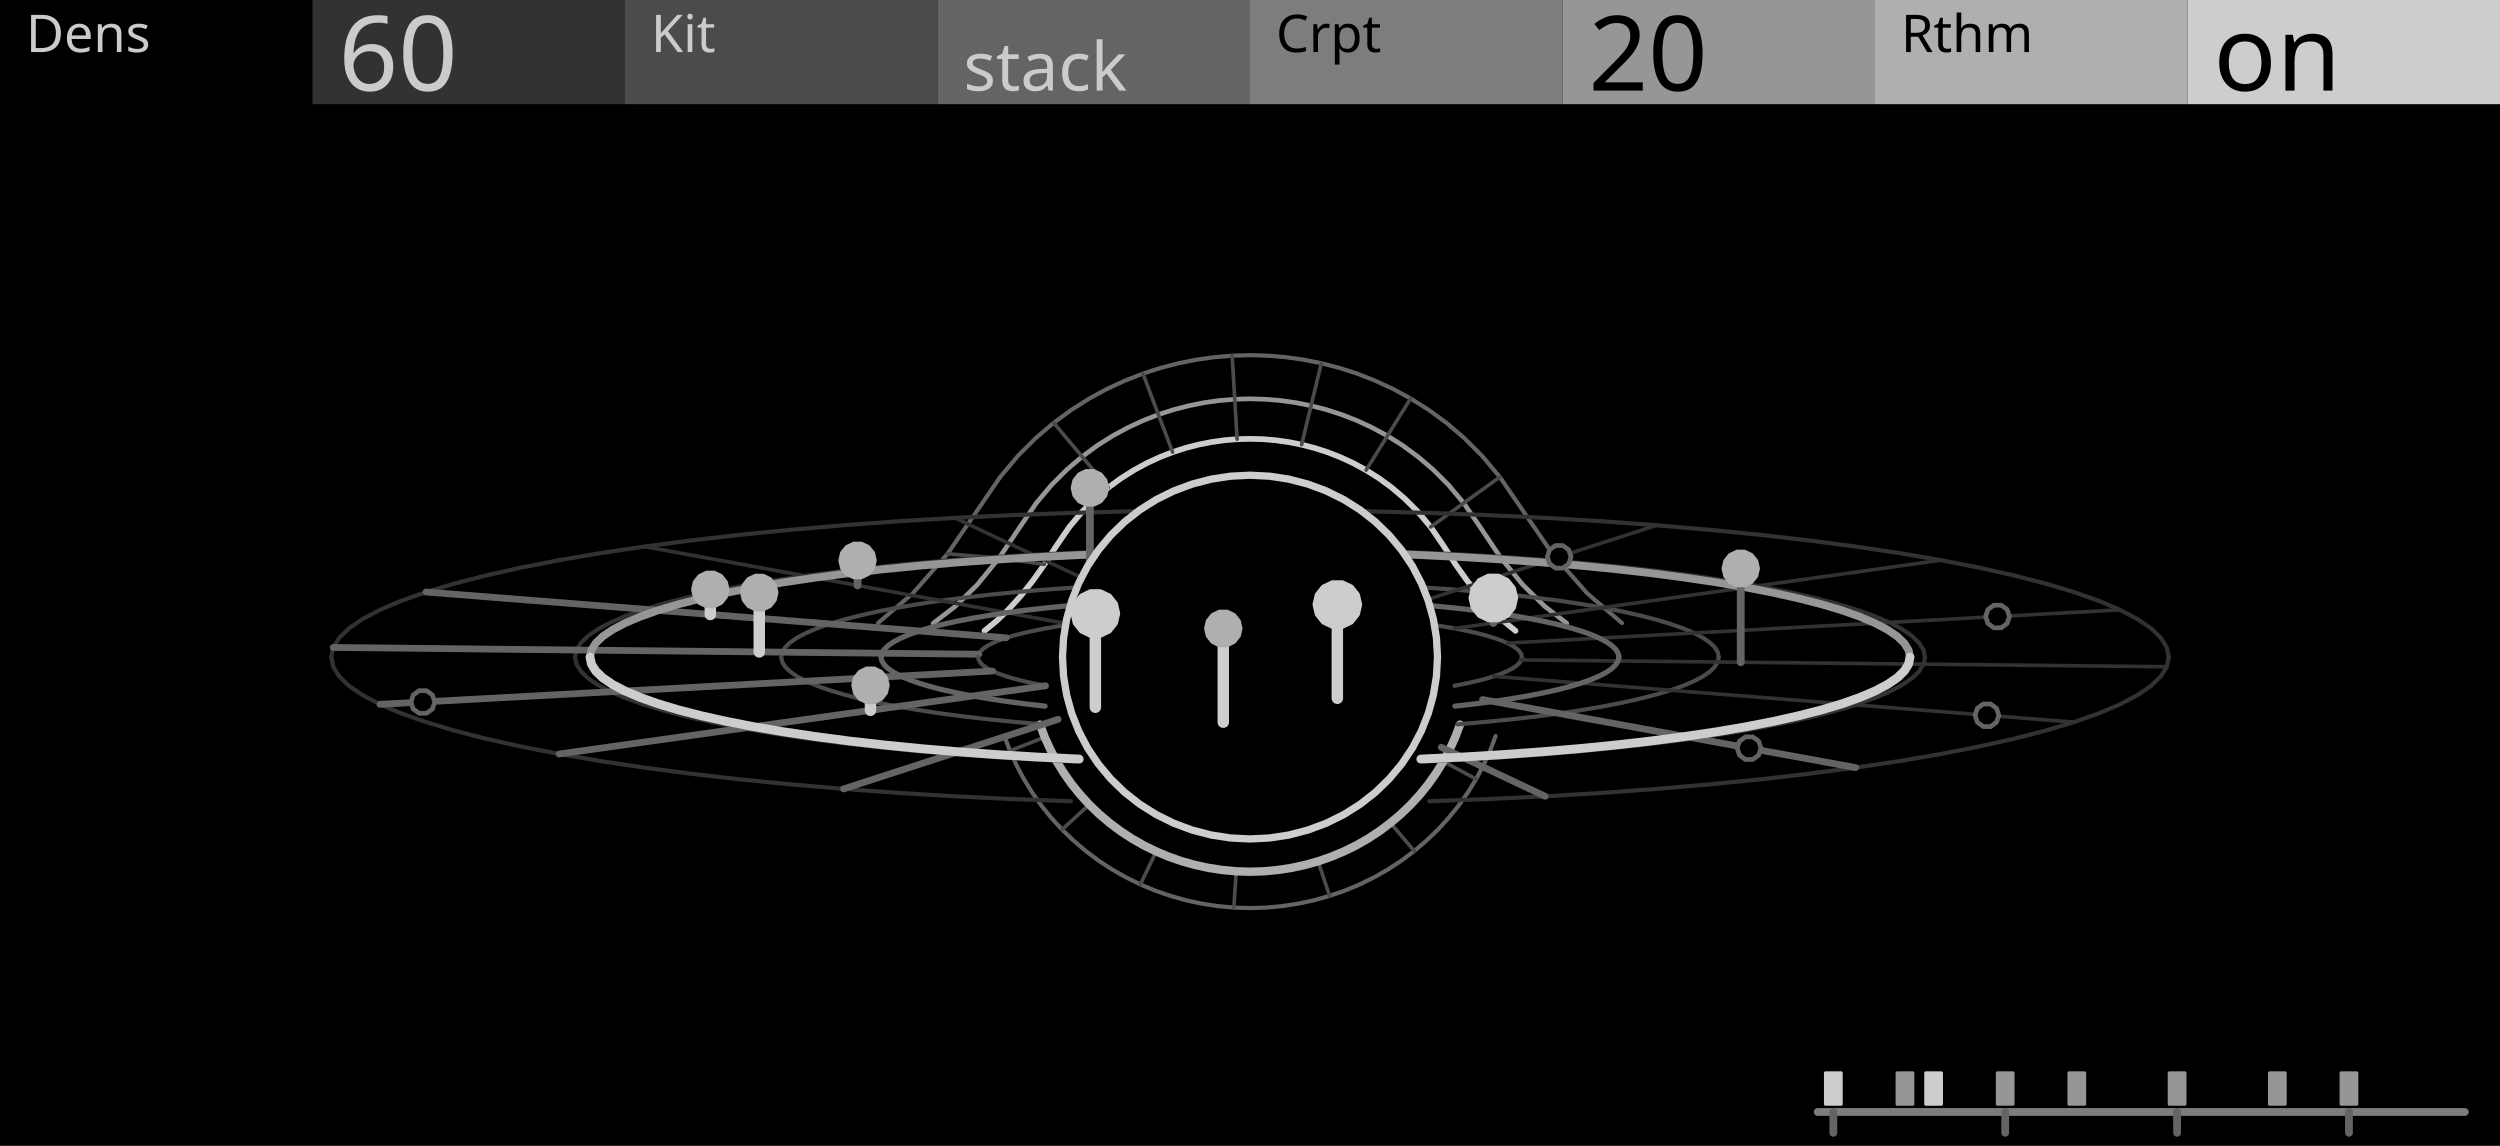
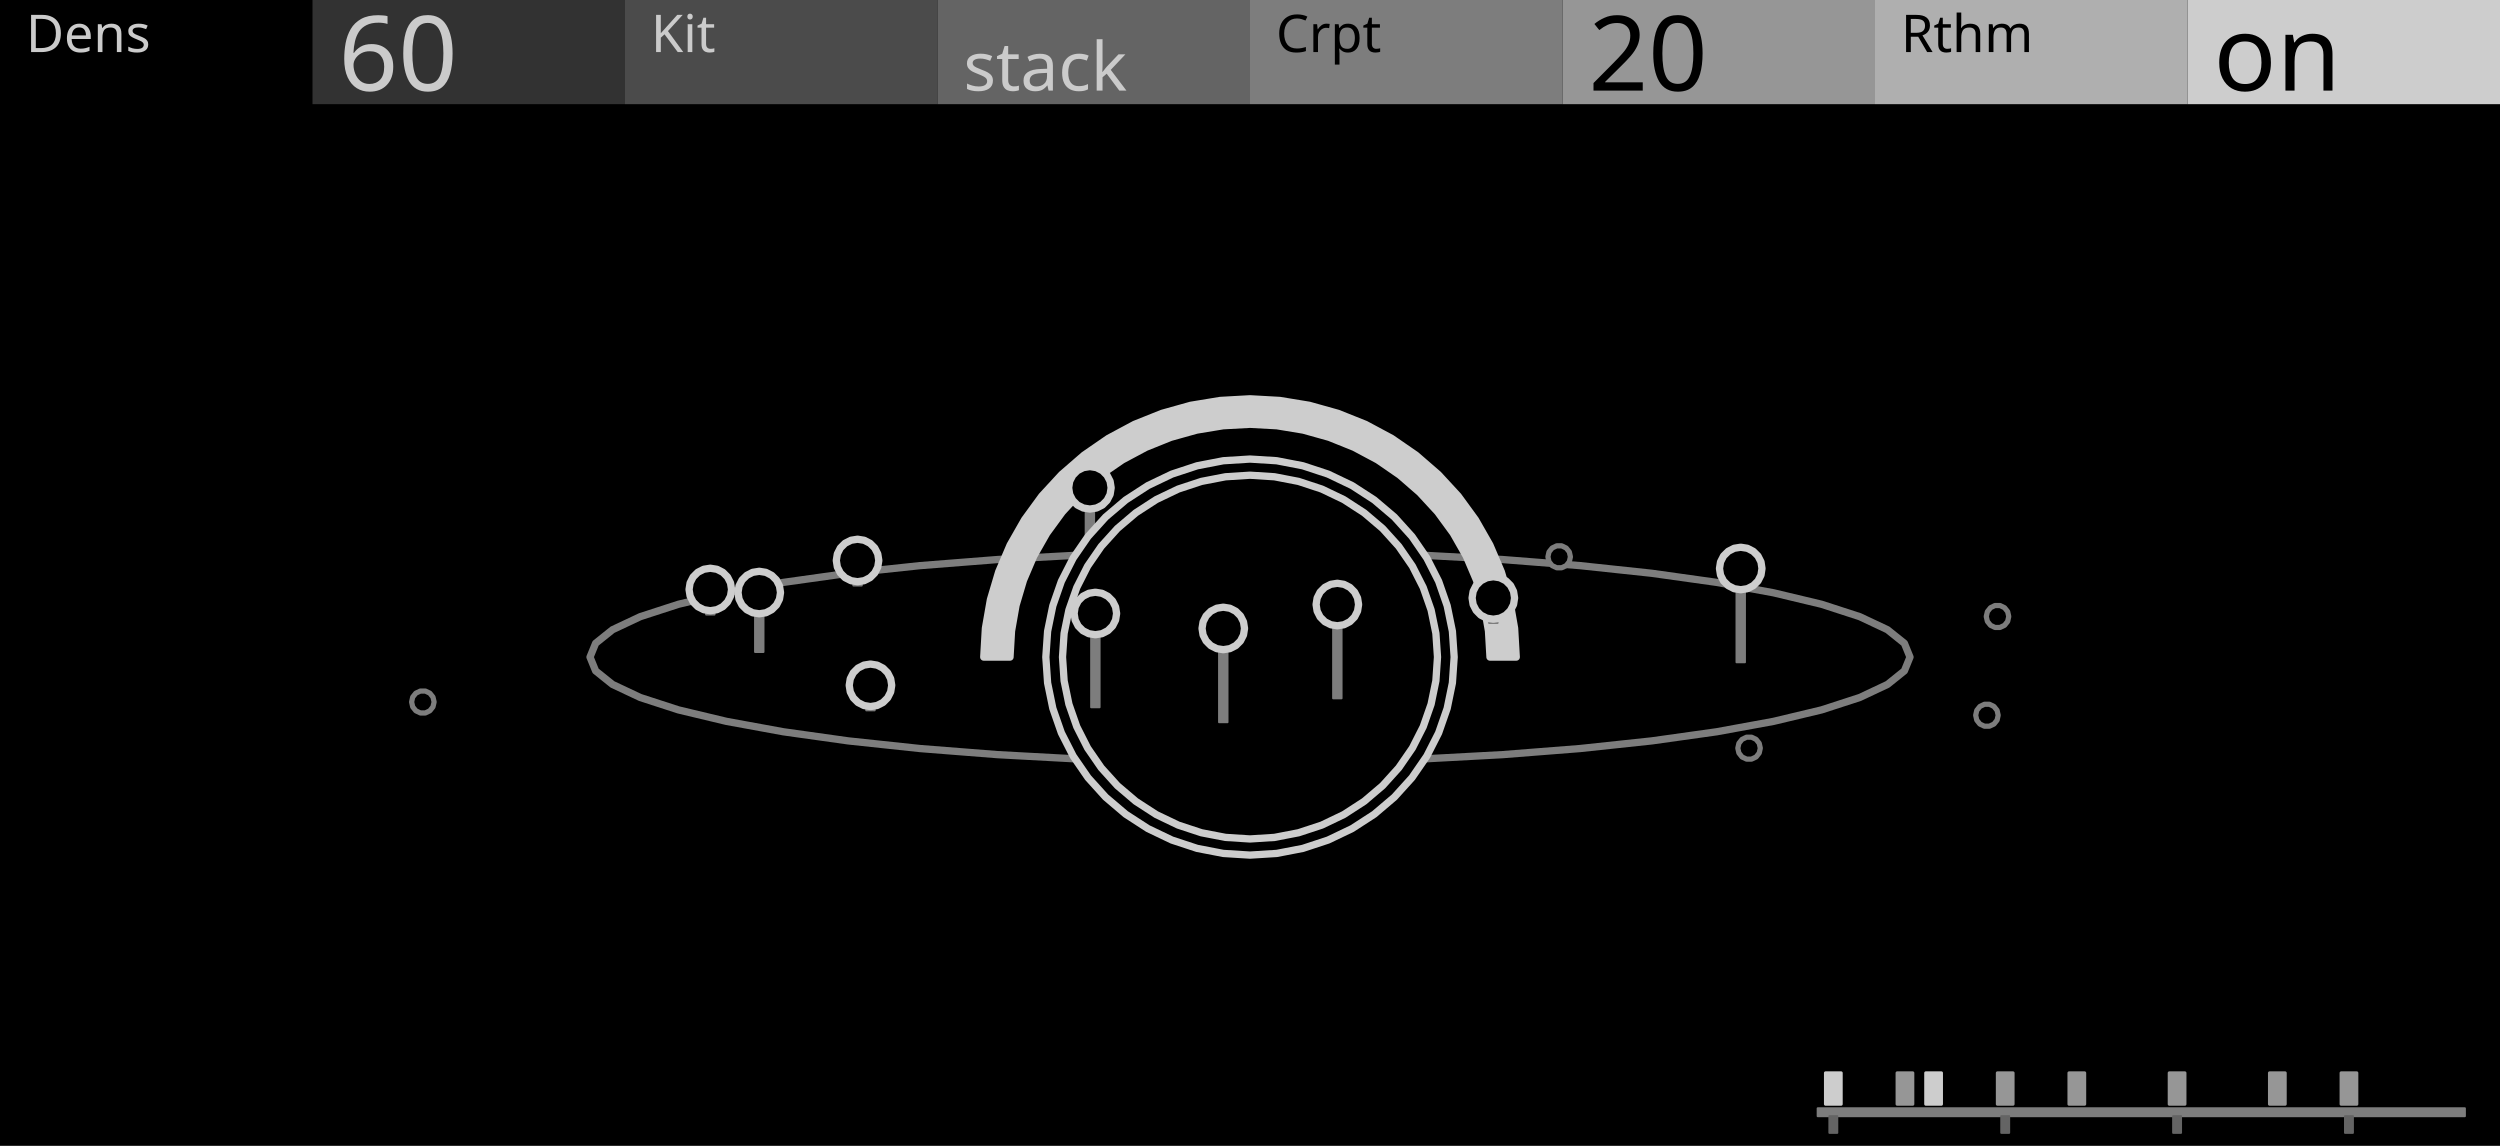
<svg xmlns="http://www.w3.org/2000/svg" width="480" height="220" viewBox="0 0 480 220">
  <rect x="0" y="0" width="480" height="220" fill="#000000" stroke="none" />
-   <path d="M189.02,121.12 L191.33,119.23 L193.63,117.02 L195.94,114.47 L198.24,111.59 L200.54,108.36 L202.85,104.78 L205.32,101.17 L207.8,98.22 L210.28,95.75 L212.76,93.64 L215.23,91.83 L217.71,90.27 L220.19,88.92 L222.66,87.78 L225.14,86.81 L227.62,86.01 L230.09,85.37 L232.57,84.88 L235.05,84.53 L237.52,84.32 L240,84.26 L242.48,84.32 L244.95,84.53 L247.43,84.88 L249.91,85.37 L252.38,86.01 L254.86,86.81 L257.34,87.78 L259.81,88.92 L262.29,90.27 L264.77,91.83 L267.24,93.64 L269.72,95.75 L272.2,98.22 L274.68,101.17 L277.15,104.78 L279.46,108.36 L281.76,111.59 L284.06,114.47 L286.37,117.02 L288.67,119.23 L290.98,121.12" fill="none" stroke="#CDCDCD" stroke-width="1.1" stroke-linejoin="round" stroke-linecap="round" />
-   <path d="M179.17,119.67 L183.38,116.44 L187.6,112.31 L191.82,107.15 L196.04,100.86 L198.97,96.59 L201.9,93.1 L204.83,90.17 L207.76,87.68 L210.69,85.53 L213.62,83.68 L216.55,82.1 L219.48,80.74 L222.41,79.6 L225.35,78.65 L228.28,77.9 L231.21,77.31 L234.14,76.9 L237.07,76.66 L240,76.57 L242.93,76.66 L245.86,76.9 L248.79,77.31 L251.72,77.9 L254.65,78.65 L257.59,79.6 L260.52,80.74 L263.45,82.1 L266.38,83.68 L269.31,85.53 L272.24,87.68 L275.17,90.17 L278.1,93.1 L281.03,96.59 L283.96,100.86 L288.18,107.15 L292.4,112.31 L296.62,116.44 L300.83,119.67" fill="none" stroke="#969696" stroke-width="0.9" stroke-linejoin="round" stroke-linecap="round" />
-   <path d="M168.59,119.61 L175.26,113.92 L181.93,106.33 L188.61,96.58 L192.03,91.59 L195.46,87.51 L198.89,84.09 L202.31,81.17 L205.74,78.67 L209.16,76.51 L212.59,74.65 L216.02,73.07 L219.44,71.73 L222.87,70.63 L226.3,69.74 L229.72,69.06 L233.15,68.58 L236.57,68.29 L240,68.19 L243.43,68.29 L246.85,68.58 L250.28,69.06 L253.7,69.74 L257.13,70.63 L260.56,71.73 L263.98,73.07 L267.41,74.65 L270.84,76.51 L274.26,78.67 L277.69,81.17 L281.11,84.09 L284.54,87.51 L287.97,91.59 L291.39,96.58 L298.07,106.33 L304.74,113.92 L311.41,119.61" fill="none" stroke="#646464" stroke-width="0.8" stroke-linejoin="round" stroke-linecap="round" />
-   <path d="M200.54,108.36 L191.82,107.15 L181.93,106.33" fill="none" stroke="#4B4B4B" stroke-width="0.7" stroke-linejoin="round" stroke-linecap="round" />
-   <path d="M212.76,93.64 L207.76,87.68 L202.31,81.17" fill="none" stroke="#4B4B4B" stroke-width="0.7" stroke-linejoin="round" stroke-linecap="round" />
-   <path d="M225.14,86.81 L222.41,79.6 L219.44,71.73" fill="none" stroke="#4B4B4B" stroke-width="0.7" stroke-linejoin="round" stroke-linecap="round" />
-   <path d="M237.52,84.32 L237.07,76.66 L236.57,68.29" fill="none" stroke="#4B4B4B" stroke-width="0.7" stroke-linejoin="round" stroke-linecap="round" />
-   <path d="M249.91,85.37 L251.72,77.9 L253.7,69.74" fill="none" stroke="#4B4B4B" stroke-width="0.7" stroke-linejoin="round" stroke-linecap="round" />
-   <path d="M262.29,90.27 L266.38,83.68 L270.84,76.51" fill="none" stroke="#4B4B4B" stroke-width="0.7" stroke-linejoin="round" stroke-linecap="round" />
-   <path d="M274.68,101.17 L281.03,96.59 L287.97,91.59" fill="none" stroke="#4B4B4B" stroke-width="0.7" stroke-linejoin="round" stroke-linecap="round" />
-   <path d="M280.32,139.12 L279.41,141.54 L278.34,143.9 L277.12,146.19 L275.76,148.4 L274.26,150.53 L272.62,152.56 L270.86,154.48 L268.97,156.3 L266.97,157.99 L264.87,159.57 L262.67,161.01 L260.38,162.32 L258.01,163.48 L255.57,164.5 L253.07,165.37 L250.52,166.08 L247.92,166.64 L245.3,167.04 L242.65,167.29 L240,167.37 L237.35,167.29 L234.7,167.04 L232.08,166.64 L229.48,166.08 L226.93,165.37 L224.43,164.5 L221.99,163.48 L219.62,162.32 L217.33,161.01 L215.13,159.57 L213.03,157.99 L211.03,156.3 L209.14,154.48 L207.38,152.56 L205.74,150.53 L204.24,148.4 L202.88,146.19 L201.66,143.9 L200.59,141.54 L199.68,139.12" fill="none" stroke="#CDCDCD" stroke-width="1" stroke-linejoin="round" stroke-linecap="round" />
-   <path d="M287.16,141.32 L286.09,144.15 L284.84,146.91 L283.42,149.58 L281.82,152.17 L280.06,154.66 L278.15,157.03 L276.09,159.28 L273.88,161.4 L271.54,163.39 L269.08,165.23 L266.51,166.92 L263.83,168.44 L261.06,169.81 L258.21,171 L255.28,172.01 L252.3,172.85 L249.27,173.5 L246.2,173.97 L243.1,174.26 L240,174.35 L236.9,174.26 L233.8,173.97 L230.73,173.5 L227.7,172.85 L224.72,172.01 L221.79,171 L218.94,169.81 L216.17,168.44 L213.49,166.92 L210.92,165.23 L208.46,163.39 L206.12,161.4 L203.91,159.28 L201.85,157.03 L199.94,154.66 L198.18,152.17 L196.58,149.58 L195.16,146.91 L193.91,144.15 L192.84,141.32" fill="none" stroke="#646464" stroke-width="0.8" stroke-linejoin="round" stroke-linecap="round" />
-   <path d="M277.12,146.19 L283.42,149.58" fill="none" stroke="#4B4B4B" stroke-width="0.7" stroke-linejoin="round" stroke-linecap="round" />
-   <path d="M266.97,157.99 L271.54,163.39" fill="none" stroke="#4B4B4B" stroke-width="0.7" stroke-linejoin="round" stroke-linecap="round" />
-   <path d="M253.07,165.37 L255.28,172.01" fill="none" stroke="#4B4B4B" stroke-width="0.7" stroke-linejoin="round" stroke-linecap="round" />
-   <path d="M237.35,167.29 L236.9,174.26" fill="none" stroke="#4B4B4B" stroke-width="0.7" stroke-linejoin="round" stroke-linecap="round" />
-   <path d="M221.99,163.48 L218.94,169.81" fill="none" stroke="#4B4B4B" stroke-width="0.7" stroke-linejoin="round" stroke-linecap="round" />
-   <path d="M209.14,154.48 L203.91,159.28" fill="none" stroke="#4B4B4B" stroke-width="0.7" stroke-linejoin="round" stroke-linecap="round" />
-   <path d="M200.59,141.54 L193.91,144.15" fill="none" stroke="#4B4B4B" stroke-width="0.7" stroke-linejoin="round" stroke-linecap="round" />
-   <path d="M187.8,126.16 L187.91,125.61 L188.25,125.07 L188.8,124.53 L189.58,124 L190.57,123.48 L191.77,122.96 L193.18,122.47 L194.79,121.98 L196.6,121.52 L198.59,121.08 L200.75,120.65 L203.09,120.25 L205.58,119.88 L208.22,119.53 L211,119.22 L213.9,118.93 L216.91,118.67 L220.02,118.44 L223.22,118.25 L226.49,118.09 L229.82,117.97 L233.19,117.88 L236.59,117.83 L240,117.81 L243.41,117.83 L246.81,117.88 L250.18,117.97 L253.51,118.09 L256.78,118.25 L259.98,118.44 L263.09,118.67 L266.1,118.93 L269,119.22 L271.78,119.53 L274.42,119.88 L276.91,120.25 L279.25,120.65 L281.41,121.08 L283.4,121.52 L285.21,121.98 L286.82,122.47 L288.23,122.96 L289.43,123.48 L290.42,124 L291.2,124.53 L291.75,125.07 L292.09,125.61 L292.2,126.16" fill="none" stroke="#4B4B4B" stroke-width="0.8" stroke-linejoin="round" stroke-linecap="round" />
-   <path d="M150,126.16 L150.19,125.22 L150.77,124.28 L151.73,123.35 L153.07,122.43 L154.78,121.53 L156.85,120.65 L159.28,119.79 L162.06,118.96 L165.17,118.16 L168.6,117.39 L172.33,116.67 L176.36,115.98 L180.66,115.33 L185.21,114.74 L190,114.19 L195,113.69 L200.19,113.25 L205.56,112.86 L211.07,112.52 L216.71,112.25 L222.44,112.04 L228.25,111.88 L234.11,111.79 L240,111.76 L245.89,111.79 L251.75,111.88 L257.56,112.04 L263.29,112.25 L268.93,112.52 L274.44,112.86 L279.81,113.25 L285,113.69 L290,114.19 L294.79,114.74 L299.34,115.33 L303.64,115.98 L307.67,116.67 L311.4,117.39 L314.83,118.16 L317.94,118.96 L320.72,119.79 L323.15,120.65 L325.22,121.53 L326.93,122.43 L328.27,123.35 L329.23,124.28 L329.81,125.22 L330,126.16" fill="none" stroke="#4B4B4B" stroke-width="0.8" stroke-linejoin="round" stroke-linecap="round" />
-   <path d="M110.4,126.16 L110.68,124.8 L111.51,123.45 L112.89,122.11 L114.82,120.79 L117.28,119.49 L120.27,118.22 L123.77,116.99 L127.76,115.79 L132.24,114.64 L137.18,113.54 L142.56,112.49 L148.36,111.5 L154.55,110.57 L161.1,109.71 L168,108.92 L175.2,108.2 L182.68,107.56 L190.4,107 L198.34,106.52 L206.46,106.13 L214.72,105.82 L223.08,105.6 L231.52,105.47 L240,105.42 L248.48,105.47 L256.92,105.6 L265.28,105.82 L273.54,106.13 L281.66,106.52 L289.6,107 L297.32,107.56 L304.8,108.2 L312,108.92 L318.9,109.71 L325.45,110.57 L331.64,111.5 L337.44,112.49 L342.82,113.54 L347.76,114.64 L352.24,115.79 L356.23,116.99 L359.73,118.22 L362.72,119.49 L365.18,120.79 L367.11,122.11 L368.49,123.45 L369.32,124.8 L369.6,126.16" fill="none" stroke="#323232" stroke-width="0.8" stroke-linejoin="round" stroke-linecap="round" />
-   <path d="M63.6,126.16 L63.98,124.31 L65.11,122.48 L66.99,120.65 L69.61,118.86 L72.96,117.09 L77.03,115.36 L81.79,113.68 L87.23,112.05 L93.33,110.48 L100.05,108.98 L107.38,107.55 L115.27,106.2 L123.69,104.94 L132.61,103.77 L142,102.69 L151.8,101.72 L161.98,100.85 L172.49,100.08 L183.3,99.43 L194.34,98.9 L205.59,98.48 L216.98,98.18 L228.46,98 L240,97.94 L251.54,98 L263.02,98.18 L274.41,98.48 L285.66,98.9 L296.7,99.43 L307.51,100.08 L318.02,100.85 L328.2,101.72 L338,102.69 L347.39,103.77 L356.31,104.94 L364.73,106.2 L372.62,107.55 L379.95,108.98 L386.67,110.48 L392.77,112.05 L398.21,113.68 L402.97,115.36 L407.04,117.09 L410.39,118.86 L413.01,120.65 L414.89,122.48 L416.02,124.31 L416.4,126.16" fill="none" stroke="#323232" stroke-width="0.8" stroke-linejoin="round" stroke-linecap="round" />
-   <path d="M187.91,125.61 L172.42,125.45 L156.93,125.29 L141.44,125.12 L125.95,124.96 L110.45,124.8 L94.96,124.64 L79.47,124.47 L63.98,124.31" fill="none" stroke="#646464" stroke-width="1.3" stroke-linejoin="round" stroke-linecap="round" />
-   <path d="M193.19,122.46 L179.26,121.37 L165.34,120.27 L151.42,119.17 L137.49,118.07 L123.57,116.97 L109.65,115.87 L95.73,114.77 L81.8,113.67" fill="none" stroke="#646464" stroke-width="1.3" stroke-linejoin="round" stroke-linecap="round" />
-   <path d="M205.59,119.88 L195.35,118.01 L185.12,116.14 L174.88,114.28 L164.65,112.41 L154.41,110.54 L144.18,108.67 L133.94,106.81 L123.71,104.94" fill="none" stroke="#323232" stroke-width="0.7" stroke-linejoin="round" stroke-linecap="round" />
-   <path d="M223.23,118.25 L218.24,115.9 L213.25,113.55 L208.26,111.19 L203.27,108.84 L198.29,106.49 L193.3,104.14 L188.31,101.78 L183.32,99.43" fill="none" stroke="#323232" stroke-width="0.7" stroke-linejoin="round" stroke-linecap="round" />
-   <path d="M243.42,117.83 L244.44,115.35 L245.46,112.87 L246.47,110.39 L247.49,107.91 L248.51,105.43 L249.53,102.95 L250.54,100.48 L251.56,98" fill="none" stroke="#323232" stroke-width="0.7" stroke-linejoin="round" stroke-linecap="round" />
-   <path d="M263.09,118.67 L269.96,116.44 L276.83,114.21 L283.7,111.99 L290.57,109.76 L297.44,107.53 L304.3,105.3 L311.17,103.08 L318.04,100.85" fill="none" stroke="#323232" stroke-width="0.7" stroke-linejoin="round" stroke-linecap="round" />
-   <path d="M279.25,120.65 L290.92,119.02 L302.6,117.38 L314.27,115.74 L325.95,114.1 L337.62,112.47 L349.29,110.83 L360.97,109.19 L372.64,107.55" fill="none" stroke="#323232" stroke-width="0.7" stroke-linejoin="round" stroke-linecap="round" />
-   <path d="M289.43,123.48 L304.13,122.68 L318.84,121.88 L333.54,121.08 L348.24,120.28 L362.94,119.49 L377.64,118.69 L392.34,117.89 L407.05,117.09" fill="none" stroke="#323232" stroke-width="0.7" stroke-linejoin="round" stroke-linecap="round" />
-   <path d="M280.32,139.12 L279.41,141.54 L278.34,143.9 L277.12,146.19 L275.76,148.4 L274.26,150.53 L272.62,152.56 L270.86,154.48 L268.97,156.3 L266.97,157.99 L264.87,159.57 L262.67,161.01 L260.38,162.32 L258.01,163.48 L255.57,164.5 L253.07,165.37 L250.52,166.08 L247.92,166.64 L245.3,167.04 L242.65,167.29 L240,167.37 L237.35,167.29 L234.7,167.04 L232.08,166.64 L229.48,166.08 L226.93,165.37 L224.43,164.5 L221.99,163.48 L219.62,162.32 L217.33,161.01 L215.13,159.57 L213.03,157.99 L211.03,156.3 L209.14,154.48 L207.38,152.56 L205.74,150.53 L204.24,148.4 L202.88,146.19 L201.66,143.9 L200.59,141.54 L199.68,139.12" fill="none" stroke="#AFAFAF" stroke-width="1.61" stroke-linejoin="round" stroke-linecap="round" />
-   <path d="M169.17,126.16 L169.32,125.42 L169.78,124.68 L170.53,123.95 L171.58,123.23 L172.93,122.52 L174.56,121.82 L176.47,121.15 L178.66,120.49 L181.11,119.86 L183.81,119.26 L186.75,118.69 L189.92,118.15 L193.3,117.64 L196.88,117.17 L200.65,116.74 L204.58,116.35 L208.67,116 L212.89,115.69 L217.23,115.43 L221.67,115.21 L226.18,115.04 L230.75,114.92 L235.37,114.85 L240,114.83 L244.63,114.85 L249.25,114.92 L253.82,115.04 L258.33,115.21 L262.77,115.43 L267.11,115.69 L271.33,116 L275.41,116.35 L279.35,116.74 L283.12,117.17 L286.7,117.64 L290.08,118.15 L293.25,118.69 L296.19,119.26 L298.89,119.86 L301.34,120.49 L303.53,121.15 L305.44,121.82 L307.07,122.52 L308.42,123.23 L309.47,123.95 L310.22,124.68 L310.68,125.42 L310.83,126.16" fill="none" stroke="#646464" stroke-width="1" stroke-linejoin="round" stroke-linecap="round" />
-   <path d="M113.28,126.16 L113.55,124.83 L114.36,123.51 L115.71,122.2 L117.6,120.91 L120.01,119.64 L122.93,118.4 L126.35,117.19 L130.26,116.02 L134.64,114.9 L139.47,113.82 L144.73,112.79 L150.4,111.82 L156.45,110.92 L162.86,110.07 L169.6,109.3 L176.64,108.6 L183.95,107.98 L191.51,107.43 L199.27,106.96 L207.2,106.58 L215.28,106.27 L223.46,106.06 L231.71,105.93 L240,105.88 L248.29,105.93 L256.54,106.06 L264.72,106.27 L272.8,106.58 L280.73,106.96 L288.49,107.43 L296.05,107.98 L303.36,108.6 L310.4,109.3 L317.14,110.07 L323.55,110.92 L329.6,111.82 L335.27,112.79 L340.53,113.82 L345.36,114.9 L349.74,116.02 L353.65,117.19 L357.07,118.4 L359.99,119.64 L362.4,120.91 L364.29,122.2 L365.64,123.51 L366.45,124.83 L366.72,126.16" fill="none" stroke="#969696" stroke-width="1.5" stroke-linejoin="round" stroke-linecap="round" />
-   <path d="M145.78,125.17 L145.78,113.77" fill="none" stroke="#CDCDCD" stroke-width="2.2" stroke-linejoin="round" stroke-linecap="round" />
-   <path d="M149.02,113.77 L148.69,115.18 L147.8,116.3 L146.5,116.93 L145.05,116.93 L143.75,116.3 L142.86,115.18 L142.54,113.77 L142.86,112.36 L143.75,111.24 L145.05,110.61 L146.5,110.61 L147.8,111.24 L148.69,112.36 L149.02,113.77 Z" fill="#AFAFAF" stroke="#AFAFAF" stroke-width="0.9" stroke-linejoin="round" stroke-linecap="round" />
-   <path d="M136.38,117.98 L136.38,113.18" fill="none" stroke="#CDCDCD" stroke-width="2.2" stroke-linejoin="round" stroke-linecap="round" />
-   <path d="M139.62,113.18 L139.3,114.59 L138.4,115.71 L137.1,116.34 L135.66,116.34 L134.36,115.71 L133.46,114.59 L133.14,113.18 L133.46,111.78 L134.36,110.65 L135.66,110.02 L137.1,110.02 L138.4,110.65 L139.3,111.78 L139.62,113.18 Z" fill="#AFAFAF" stroke="#AFAFAF" stroke-width="0.9" stroke-linejoin="round" stroke-linecap="round" />
-   <path d="M164.65,112.41 L164.65,107.61" fill="none" stroke="#646464" stroke-width="1.5" stroke-linejoin="round" stroke-linecap="round" />
-   <path d="M167.89,107.61 L167.57,109.01 L166.67,110.14 L165.37,110.77 L163.93,110.77 L162.63,110.14 L161.73,109.01 L161.41,107.61 L161.73,106.2 L162.63,105.08 L163.93,104.45 L165.37,104.45 L166.67,105.08 L167.57,106.2 L167.89,107.61 Z" fill="#AFAFAF" stroke="#AFAFAF" stroke-width="0.9" stroke-linejoin="round" stroke-linecap="round" />
-   <path d="M209.26,111.66 L209.26,93.66" fill="none" stroke="#646464" stroke-width="1.5" stroke-linejoin="round" stroke-linecap="round" />
-   <path d="M212.5,93.66 L212.18,95.07 L211.28,96.2 L209.98,96.82 L208.54,96.82 L207.24,96.2 L206.34,95.07 L206.02,93.66 L206.34,92.26 L207.24,91.13 L208.54,90.51 L209.98,90.51 L211.28,91.13 L212.18,92.26 L212.5,93.66 Z" fill="#AFAFAF" stroke="#AFAFAF" stroke-width="0.9" stroke-linejoin="round" stroke-linecap="round" />
-   <path d="M253.68,98.39 L253.24,99.73 L252.1,100.56 L250.69,100.56 L249.55,99.73 L249.12,98.39 L249.55,97.05 L250.69,96.22 L252.1,96.22 L253.24,97.05 L253.68,98.39 Z" fill="#000000" stroke="#646464" stroke-width="0.9" stroke-linejoin="round" stroke-linecap="round" />
-   <path d="M301.64,106.91 L301.2,108.25 L300.06,109.08 L298.66,109.08 L297.52,108.25 L297.08,106.91 L297.52,105.57 L298.66,104.74 L300.06,104.74 L301.2,105.57 L301.64,106.91 Z" fill="#000000" stroke="#646464" stroke-width="0.9" stroke-linejoin="round" stroke-linecap="round" />
-   <path d="M286.72,119.61 L286.72,114.81" fill="none" stroke="#646464" stroke-width="1.5" stroke-linejoin="round" stroke-linecap="round" />
-   <path d="M291.04,114.81 L290.61,116.68 L289.42,118.18 L287.68,119.02 L285.76,119.02 L284.03,118.18 L282.83,116.68 L282.4,114.81 L282.83,112.93 L284.03,111.43 L285.76,110.59 L287.68,110.59 L289.42,111.43 L290.61,112.93 L291.04,114.81 Z" fill="#CDCDCD" stroke="#CDCDCD" stroke-width="0.9" stroke-linejoin="round" stroke-linecap="round" />
-   <path d="M385.8,118.37 L385.37,119.71 L384.23,120.54 L382.82,120.54 L381.68,119.71 L381.24,118.37 L381.68,117.03 L382.82,116.2 L384.23,116.2 L385.37,117.03 L385.8,118.37 Z" fill="#000000" stroke="#646464" stroke-width="0.9" stroke-linejoin="round" stroke-linecap="round" />
-   <path d="M276,126.16 L275.8,129.81 L275.21,133.42 L274.24,136.95 L272.89,140.36 L271.18,143.62 L269.12,146.69 L266.75,149.53 L264.09,152.11 L261.16,154.41 L258,156.4 L254.64,158.06 L251.12,159.37 L247.48,160.32 L243.76,160.89 L240,161.08 L236.24,160.89 L232.52,160.32 L228.88,159.37 L225.36,158.06 L222,156.4 L218.84,154.41 L215.91,152.11 L213.25,149.53 L210.88,146.69 L208.82,143.62 L207.11,140.36 L205.76,136.95 L204.79,133.42 L204.2,129.81 L204,126.16 L204.2,122.51 L204.79,118.9 L205.76,115.37 L207.11,111.96 L208.82,108.7 L210.88,105.63 L213.25,102.79 L215.91,100.21 L218.84,97.91 L222,95.92 L225.36,94.26 L228.88,92.95 L232.52,92 L236.24,91.43 L240,91.24 L243.76,91.43 L247.48,92 L251.12,92.95 L254.64,94.26 L258,95.92 L261.16,97.91 L264.09,100.21 L266.75,102.79 L269.12,105.63 L271.18,108.7 L272.89,111.96 L274.24,115.37 L275.21,118.9 L275.8,122.51 L276,126.16 Z" fill="#000000" stroke="#CDCDCD" stroke-width="1.4" stroke-linejoin="round" stroke-linecap="round" />
-   <path d="M292.2,126.16 L292.09,126.71 L291.75,127.25 L291.2,127.79 L290.42,128.32 L289.43,128.84 L288.23,129.36 L286.82,129.85 L285.21,130.34 L283.4,130.8 L281.41,131.24 L279.25,131.67" fill="none" stroke="#4B4B4B" stroke-width="0.8" stroke-linejoin="round" stroke-linecap="round" />
-   <path d="M200.75,131.67 L198.59,131.24 L196.6,130.8 L194.79,130.34 L193.18,129.85 L191.77,129.36 L190.57,128.84 L189.58,128.32 L188.8,127.79 L188.25,127.25 L187.91,126.71 L187.8,126.16" fill="none" stroke="#4B4B4B" stroke-width="0.8" stroke-linejoin="round" stroke-linecap="round" />
-   <path d="M330,126.16 L329.81,127.1 L329.23,128.04 L328.27,128.97 L326.93,129.89 L325.22,130.79 L323.15,131.67 L320.72,132.53 L317.94,133.36 L314.83,134.16 L311.4,134.93 L307.67,135.65 L303.64,136.34 L299.34,136.99 L294.79,137.58 L290,138.13 L285,138.63 L279.81,139.07" fill="none" stroke="#4B4B4B" stroke-width="0.8" stroke-linejoin="round" stroke-linecap="round" />
-   <path d="M200.19,139.07 L195,138.63 L190,138.13 L185.21,137.58 L180.66,136.99 L176.36,136.34 L172.33,135.65 L168.6,134.93 L165.17,134.16 L162.06,133.36 L159.28,132.53 L156.85,131.67 L154.78,130.79 L153.07,129.89 L151.73,128.97 L150.77,128.04 L150.19,127.1 L150,126.16" fill="none" stroke="#4B4B4B" stroke-width="0.8" stroke-linejoin="round" stroke-linecap="round" />
-   <path d="M369.6,126.16 L369.32,127.52 L368.49,128.87 L367.11,130.21 L365.18,131.53 L362.72,132.83 L359.73,134.1 L356.23,135.33 L352.24,136.53 L347.76,137.68 L342.82,138.78 L337.44,139.83 L331.64,140.82 L325.45,141.75 L318.9,142.61 L312,143.4 L304.8,144.12 L297.32,144.76 L289.6,145.32 L281.66,145.8 L273.54,146.19" fill="none" stroke="#323232" stroke-width="0.8" stroke-linejoin="round" stroke-linecap="round" />
-   <path d="M206.46,146.19 L198.34,145.8 L190.4,145.32 L182.68,144.76 L175.2,144.12 L168,143.4 L161.1,142.61 L154.55,141.75 L148.36,140.82 L142.56,139.83 L137.18,138.78 L132.24,137.68 L127.76,136.53 L123.77,135.33 L120.27,134.1 L117.28,132.83 L114.82,131.53 L112.89,130.21 L111.51,128.87 L110.68,127.52 L110.4,126.16" fill="none" stroke="#323232" stroke-width="0.8" stroke-linejoin="round" stroke-linecap="round" />
-   <path d="M416.4,126.16 L416.02,128.01 L414.89,129.84 L413.01,131.67 L410.39,133.46 L407.04,135.23 L402.97,136.96 L398.21,138.64 L392.77,140.27 L386.67,141.84 L379.95,143.34 L372.62,144.77 L364.73,146.12 L356.31,147.38 L347.39,148.55 L338,149.63 L328.2,150.6 L318.02,151.47 L307.51,152.24 L296.7,152.89 L285.66,153.42 L274.41,153.84" fill="none" stroke="#323232" stroke-width="0.8" stroke-linejoin="round" stroke-linecap="round" />
-   <path d="M205.59,153.84 L194.34,153.42 L183.3,152.89 L172.49,152.24 L161.98,151.47 L151.8,150.6 L142,149.63 L132.61,148.55 L123.69,147.38 L115.27,146.12 L107.38,144.77 L100.05,143.34 L93.33,141.84 L87.23,140.27 L81.79,138.64 L77.03,136.96 L72.96,135.23 L69.61,133.46 L66.99,131.67 L65.11,129.84 L63.98,128.01 L63.6,126.16" fill="none" stroke="#323232" stroke-width="0.8" stroke-linejoin="round" stroke-linecap="round" />
-   <path d="M284.65,134.31 L294.88,136.18 L305.12,138.04 L315.35,139.91 L325.59,141.78 L335.82,143.65 L346.06,145.51 L356.29,147.38" fill="none" stroke="#646464" stroke-width="1.3" stroke-linejoin="round" stroke-linecap="round" />
-   <path d="M276.73,143.48 L281.71,145.83 L286.7,148.18 L291.69,150.54 L296.68,152.89" fill="none" stroke="#646464" stroke-width="1.3" stroke-linejoin="round" stroke-linecap="round" />
-   <path d="M203.17,138.11 L196.3,140.33 L189.43,142.56 L182.56,144.79 L175.7,147.02 L168.83,149.24 L161.96,151.47" fill="none" stroke="#646464" stroke-width="1.3" stroke-linejoin="round" stroke-linecap="round" />
-   <path d="M200.75,131.67 L189.08,133.3 L177.4,134.94 L165.73,136.58 L154.05,138.22 L142.38,139.85 L130.71,141.49 L119.03,143.13 L107.36,144.77" fill="none" stroke="#646464" stroke-width="1.3" stroke-linejoin="round" stroke-linecap="round" />
-   <path d="M190.57,128.84 L175.87,129.64 L161.16,130.44 L146.46,131.24 L131.76,132.04 L117.06,132.83 L102.36,133.63 L87.66,134.43 L72.95,135.23" fill="none" stroke="#646464" stroke-width="1.3" stroke-linejoin="round" stroke-linecap="round" />
-   <path d="M292.09,126.71 L307.58,126.87 L323.07,127.03 L338.56,127.2 L354.05,127.36 L369.55,127.52 L385.04,127.68 L400.53,127.85 L416.02,128.01" fill="none" stroke="#323232" stroke-width="0.7" stroke-linejoin="round" stroke-linecap="round" />
-   <path d="M286.81,129.86 L300.74,130.95 L314.66,132.05 L328.58,133.15 L342.51,134.25 L356.43,135.35 L370.35,136.45 L384.27,137.55 L398.2,138.65" fill="none" stroke="#323232" stroke-width="0.7" stroke-linejoin="round" stroke-linecap="round" />
-   <path d="M310.83,126.16 L310.68,126.9 L310.22,127.64 L309.47,128.37 L308.42,129.09 L307.07,129.8 L305.44,130.5 L303.53,131.17 L301.34,131.83 L298.89,132.46 L296.19,133.06 L293.25,133.63 L290.08,134.17 L286.7,134.68 L283.12,135.15 L279.35,135.58" fill="none" stroke="#646464" stroke-width="1" stroke-linejoin="round" stroke-linecap="round" />
-   <path d="M200.65,135.58 L196.88,135.15 L193.3,134.68 L189.92,134.17 L186.75,133.63 L183.81,133.06 L181.11,132.46 L178.66,131.83 L176.47,131.17 L174.56,130.5 L172.93,129.8 L171.58,129.09 L170.53,128.37 L169.78,127.64 L169.32,126.9 L169.17,126.16" fill="none" stroke="#646464" stroke-width="1" stroke-linejoin="round" stroke-linecap="round" />
-   <path d="M366.72,126.16 L366.45,127.49 L365.64,128.81 L364.29,130.12 L362.4,131.41 L359.99,132.68 L357.07,133.92 L353.65,135.13 L349.74,136.3 L345.36,137.42 L340.53,138.5 L335.27,139.53 L329.6,140.5 L323.55,141.4 L317.14,142.25 L310.4,143.02 L303.36,143.72 L296.05,144.34 L288.49,144.89 L280.73,145.36 L272.8,145.74" fill="none" stroke="#CDCDCD" stroke-width="1.7" stroke-linejoin="round" stroke-linecap="round" />
-   <path d="M207.2,145.74 L199.27,145.36 L191.51,144.89 L183.95,144.34 L176.64,143.72 L169.6,143.02 L162.86,142.25 L156.45,141.4 L150.4,140.5 L144.73,139.53 L139.47,138.5 L134.64,137.42 L130.26,136.3 L126.35,135.13 L122.93,133.92 L120.01,132.68 L117.6,131.41 L115.71,130.12 L114.36,128.81 L113.55,127.49 L113.28,126.16" fill="none" stroke="#CDCDCD" stroke-width="1.7" stroke-linejoin="round" stroke-linecap="round" />
-   <path d="M338.1,143.65 L337.67,144.99 L336.53,145.82 L335.12,145.82 L333.98,144.99 L333.54,143.65 L333.98,142.31 L335.12,141.48 L336.53,141.48 L337.67,142.31 L338.1,143.65 Z" fill="#000000" stroke="#646464" stroke-width="0.9" stroke-linejoin="round" stroke-linecap="round" />
-   <path d="M256.77,134.07 L256.77,116.07" fill="none" stroke="#CDCDCD" stroke-width="2.2" stroke-linejoin="round" stroke-linecap="round" />
-   <path d="M261.09,116.07 L260.66,117.94 L259.47,119.45 L257.73,120.28 L255.81,120.28 L254.08,119.45 L252.88,117.94 L252.45,116.07 L252.88,114.19 L254.08,112.69 L255.81,111.86 L257.73,111.86 L259.47,112.69 L260.66,114.19 L261.09,116.07 Z" fill="#CDCDCD" stroke="#CDCDCD" stroke-width="0.9" stroke-linejoin="round" stroke-linecap="round" />
-   <path d="M234.87,138.66 L234.87,120.66" fill="none" stroke="#CDCDCD" stroke-width="2.2" stroke-linejoin="round" stroke-linecap="round" />
-   <path d="M238.11,120.66 L237.79,122.06 L236.89,123.19 L235.59,123.82 L234.15,123.82 L232.85,123.19 L231.95,122.06 L231.63,120.66 L231.95,119.25 L232.85,118.13 L234.15,117.5 L235.59,117.5 L236.89,118.13 L237.79,119.25 L238.11,120.66 Z" fill="#AFAFAF" stroke="#AFAFAF" stroke-width="0.9" stroke-linejoin="round" stroke-linecap="round" />
-   <path d="M210.31,135.79 L210.31,117.79" fill="none" stroke="#CDCDCD" stroke-width="2.2" stroke-linejoin="round" stroke-linecap="round" />
-   <path d="M214.63,117.79 L214.2,119.66 L213.01,121.17 L211.27,122 L209.35,122 L207.62,121.17 L206.42,119.66 L205.99,117.79 L206.42,115.91 L207.62,114.41 L209.35,113.58 L211.27,113.58 L213.01,114.41 L214.2,115.91 L214.63,117.79 Z" fill="#CDCDCD" stroke="#CDCDCD" stroke-width="0.9" stroke-linejoin="round" stroke-linecap="round" />
-   <path d="M167.13,136.38 L167.13,131.58" fill="none" stroke="#CDCDCD" stroke-width="2.2" stroke-linejoin="round" stroke-linecap="round" />
-   <path d="M170.37,131.58 L170.05,132.99 L169.15,134.12 L167.85,134.74 L166.41,134.74 L165.11,134.12 L164.21,132.99 L163.89,131.58 L164.21,130.18 L165.11,129.05 L166.41,128.42 L167.85,128.42 L169.15,129.05 L170.05,130.18 L170.37,131.58 Z" fill="#AFAFAF" stroke="#AFAFAF" stroke-width="0.9" stroke-linejoin="round" stroke-linecap="round" />
-   <path d="M83.47,134.78 L83.03,136.12 L81.89,136.95 L80.48,136.95 L79.34,136.12 L78.91,134.78 L79.34,133.44 L80.48,132.61 L81.89,132.61 L83.03,133.44 L83.47,134.78 Z" fill="#000000" stroke="#646464" stroke-width="0.9" stroke-linejoin="round" stroke-linecap="round" />
-   <path d="M334.22,127.15 L334.22,109.15" fill="none" stroke="#646464" stroke-width="1.5" stroke-linejoin="round" stroke-linecap="round" />
-   <path d="M337.46,109.15 L337.14,110.56 L336.25,111.68 L334.95,112.31 L333.5,112.31 L332.2,111.68 L331.31,110.56 L330.98,109.15 L331.31,107.74 L332.2,106.62 L333.5,105.99 L334.95,105.99 L336.25,106.62 L337.14,107.74 L337.46,109.15 Z" fill="#AFAFAF" stroke="#AFAFAF" stroke-width="0.9" stroke-linejoin="round" stroke-linecap="round" />
-   <path d="M383.77,137.33 L383.33,138.67 L382.19,139.5 L380.79,139.5 L379.65,138.67 L379.21,137.33 L379.65,135.99 L380.79,135.16 L382.19,135.16 L383.33,135.99 L383.77,137.33 Z" fill="#000000" stroke="#646464" stroke-width="0.9" stroke-linejoin="round" stroke-linecap="round" />
-   <path d="M349,213.5 L473.25,213.5" fill="none" stroke="#7D7D7D" stroke-width="1.5" stroke-linejoin="round" stroke-linecap="round" />
-   <path d="M352,213.5 L352,217.5" fill="none" stroke="#646464" stroke-width="1.5" stroke-linejoin="round" stroke-linecap="round" />
-   <path d="M385,213.5 L385,217.5" fill="none" stroke="#646464" stroke-width="1.5" stroke-linejoin="round" stroke-linecap="round" />
-   <path d="M418,213.5 L418,217.5" fill="none" stroke="#646464" stroke-width="1.5" stroke-linejoin="round" stroke-linecap="round" />
-   <path d="M451,213.5 L451,217.5" fill="none" stroke="#646464" stroke-width="1.5" stroke-linejoin="round" stroke-linecap="round" />
+   <path d="M366.72,126.16 L365.64,128.81 L362.4,131.41 L357.07,133.92 L349.74,136.3 L340.53,138.5 L329.6,140.5 L317.14,142.25 L303.36,143.72 L288.49,144.89 L272.8,145.74 L256.54,146.26 L240,146.44 L223.46,146.26 L207.2,145.74 L191.51,144.89 L176.64,143.72 L162.86,142.25 L150.4,140.5 L139.47,138.5 L130.26,136.3 L122.93,133.92 L117.6,131.41 L114.36,128.81 L113.28,126.16 L114.36,123.51 L117.6,120.91 L122.93,118.4 L130.26,116.02 L139.47,113.82 L150.4,111.82 L162.86,110.07 L176.64,108.6 L191.51,107.43 L207.2,106.58 L223.46,106.06 L240,105.88 L256.54,106.06 L272.8,106.58 L288.49,107.43 L303.36,108.6 L317.14,110.07 L329.6,111.82 L340.53,113.82 L349.74,116.02 L357.07,118.4 L362.4,120.91 L365.64,123.51 L366.72,126.16 Z" fill="none" stroke="#7D7D7D" stroke-width="1.4" stroke-linejoin="round" stroke-linecap="round" />
+   <path d="M188.88,126.16 L189.2,120.61 L190.16,115.13 L191.75,109.78 L193.94,104.65 L196.72,99.78 L200.03,95.24 L203.85,91.1 L208.13,87.39 L212.8,84.17 L217.82,81.48 L223.12,79.36 L228.62,77.82 L234.28,76.89 L240,76.57 L245.72,76.89 L251.38,77.82 L256.88,79.36 L262.18,81.48 L267.2,84.17 L271.87,87.39 L276.15,91.1 L279.97,95.24 L283.28,99.78 L286.06,104.65 L288.25,109.78 L289.84,115.13 L290.8,120.61 L291.12,126.16 L286.08,126.16 L285.79,121.16 L284.92,116.21 L283.49,111.4 L281.52,106.77 L279.02,102.38 L276.03,98.29 L272.58,94.55 L268.73,91.21 L264.52,88.31 L259.99,85.89 L255.22,83.97 L250.25,82.58 L245.16,81.74 L240,81.46 L234.84,81.74 L229.75,82.58 L224.78,83.97 L220.01,85.89 L215.48,88.31 L211.27,91.21 L207.42,94.55 L203.97,98.29 L200.98,102.38 L198.48,106.77 L196.51,111.4 L195.08,116.21 L194.21,121.16 L193.92,126.16 Z" fill="#CDCDCD" stroke="#CDCDCD" stroke-width="1.4" stroke-linejoin="round" stroke-linecap="round" />
+   <path d="M144.98,113.77 L146.58,113.77 L146.58,125.17 L144.98,125.17 Z" fill="#7D7D7D" stroke="#7D7D7D" stroke-width="0.4" stroke-linejoin="round" stroke-linecap="round" />
+   <path d="M149.86,113.77 L149.66,115.03 L149.08,116.17 L148.17,117.07 L147.04,117.65 L145.78,117.85 L144.51,117.65 L143.38,117.07 L142.47,116.17 L141.89,115.03 L141.7,113.77 L141.89,112.51 L142.47,111.37 L143.38,110.47 L144.51,109.89 L145.78,109.69 L147.04,109.89 L148.17,110.47 L149.08,111.37 L149.66,112.51 L149.86,113.77 Z" fill="#000000" stroke="#CDCDCD" stroke-width="1.4" stroke-linejoin="round" stroke-linecap="round" />
+   <path d="M135.58,113.18 L137.18,113.18 L137.18,117.98 L135.58,117.98 Z" fill="#7D7D7D" stroke="#7D7D7D" stroke-width="0.4" stroke-linejoin="round" stroke-linecap="round" />
+   <path d="M140.46,113.18 L140.26,114.44 L139.68,115.58 L138.78,116.48 L137.64,117.06 L136.38,117.26 L135.12,117.06 L133.98,116.48 L133.08,115.58 L132.5,114.44 L132.3,113.18 L132.5,111.92 L133.08,110.78 L133.98,109.88 L135.12,109.3 L136.38,109.1 L137.64,109.3 L138.78,109.88 L139.68,110.78 L140.26,111.92 L140.46,113.18 Z" fill="#000000" stroke="#CDCDCD" stroke-width="1.4" stroke-linejoin="round" stroke-linecap="round" />
+   <path d="M163.85,107.61 L165.45,107.61 L165.45,112.41 L163.85,112.41 Z" fill="#7D7D7D" stroke="#7D7D7D" stroke-width="0.4" stroke-linejoin="round" stroke-linecap="round" />
+   <path d="M168.73,107.61 L168.53,108.87 L167.95,110.01 L167.05,110.91 L165.91,111.49 L164.65,111.69 L163.39,111.49 L162.25,110.91 L161.35,110.01 L160.77,108.87 L160.57,107.61 L160.77,106.35 L161.35,105.21 L162.25,104.31 L163.39,103.73 L164.65,103.53 L165.91,103.73 L167.05,104.31 L167.95,105.21 L168.53,106.35 L168.73,107.61 Z" fill="#000000" stroke="#CDCDCD" stroke-width="1.4" stroke-linejoin="round" stroke-linecap="round" />
+   <path d="M208.46,93.66 L210.06,93.66 L210.06,111.66 L208.46,111.66 Z" fill="#7D7D7D" stroke="#7D7D7D" stroke-width="0.4" stroke-linejoin="round" stroke-linecap="round" />
+   <path d="M213.34,93.66 L213.14,94.93 L212.56,96.06 L211.66,96.97 L210.52,97.54 L209.26,97.74 L208,97.54 L206.86,96.97 L205.96,96.06 L205.38,94.93 L205.18,93.66 L205.38,92.4 L205.96,91.27 L206.86,90.36 L208,89.78 L209.26,89.58 L210.52,89.78 L211.66,90.36 L212.56,91.27 L213.14,92.4 L213.34,93.66 Z" fill="#000000" stroke="#CDCDCD" stroke-width="1.4" stroke-linejoin="round" stroke-linecap="round" />
+   <path d="M253.56,98.39 L253.35,99.33 L252.75,100.08 L251.88,100.5 L250.92,100.5 L250.05,100.08 L249.45,99.33 L249.24,98.39 L249.45,97.46 L250.05,96.7 L250.92,96.29 L251.88,96.29 L252.75,96.7 L253.35,97.46 L253.56,98.39 Z" fill="#000000" stroke="#7D7D7D" stroke-width="1" stroke-linejoin="round" stroke-linecap="round" />
+   <path d="M301.52,106.91 L301.31,107.84 L300.71,108.6 L299.84,109.01 L298.88,109.01 L298.01,108.6 L297.41,107.84 L297.2,106.91 L297.41,105.97 L298.01,105.22 L298.88,104.8 L299.84,104.8 L300.71,105.22 L301.31,105.97 L301.52,106.91 Z" fill="#000000" stroke="#7D7D7D" stroke-width="1" stroke-linejoin="round" stroke-linecap="round" />
+   <path d="M285.92,114.81 L287.52,114.81 L287.52,119.61 L285.92,119.61 Z" fill="#7D7D7D" stroke="#7D7D7D" stroke-width="0.4" stroke-linejoin="round" stroke-linecap="round" />
+   <path d="M290.8,114.81 L290.6,116.07 L290.02,117.2 L289.12,118.11 L287.98,118.69 L286.72,118.89 L285.46,118.69 L284.32,118.11 L283.42,117.2 L282.84,116.07 L282.64,114.81 L282.84,113.55 L283.42,112.41 L284.32,111.51 L285.46,110.93 L286.72,110.73 L287.98,110.93 L289.12,111.51 L290.02,112.41 L290.6,113.55 L290.8,114.81 Z" fill="#000000" stroke="#CDCDCD" stroke-width="1.4" stroke-linejoin="round" stroke-linecap="round" />
+   <path d="M385.68,118.37 L385.47,119.31 L384.87,120.06 L384,120.47 L383.04,120.47 L382.18,120.06 L381.58,119.31 L381.36,118.37 L381.58,117.43 L382.18,116.68 L383.04,116.26 L384,116.26 L384.87,116.68 L385.47,117.43 L385.68,118.37 Z" fill="#000000" stroke="#7D7D7D" stroke-width="1" stroke-linejoin="round" stroke-linecap="round" />
+   <path d="M279.2,126.16 L278.86,131.12 L277.86,136 L276.22,140.71 L273.95,145.17 L271.1,149.31 L267.72,153.05 L263.86,156.33 L259.6,159.09 L255,161.29 L250.15,162.89 L245.12,163.86 L240,164.18 L234.88,163.86 L229.85,162.89 L225,161.29 L220.4,159.09 L216.14,156.33 L212.28,153.05 L208.9,149.31 L206.05,145.17 L203.78,140.71 L202.14,136 L201.14,131.12 L200.8,126.16 L201.14,121.2 L202.14,116.32 L203.78,111.61 L206.05,107.15 L208.9,103.01 L212.28,99.27 L216.14,95.99 L220.4,93.23 L225,91.03 L229.85,89.43 L234.88,88.46 L240,88.14 L245.12,88.46 L250.15,89.43 L255,91.03 L259.6,93.23 L263.86,95.99 L267.72,99.27 L271.1,103.01 L273.95,107.15 L276.22,111.61 L277.86,116.32 L278.86,121.2 L279.2,126.16 Z" fill="#000000" stroke="#CDCDCD" stroke-width="1.4" stroke-linejoin="round" stroke-linecap="round" />
+   <path d="M276,126.16 L275.69,130.72 L274.77,135.2 L273.26,139.52 L271.18,143.62 L268.56,147.42 L265.46,150.85 L261.92,153.86 L258,156.4 L253.78,158.42 L249.32,159.89 L244.7,160.78 L240,161.08 L235.3,160.78 L230.68,159.89 L226.22,158.42 L222,156.4 L218.08,153.86 L214.54,150.85 L211.44,147.42 L208.82,143.62 L206.74,139.52 L205.23,135.2 L204.31,130.72 L204,126.16 L204.31,121.6 L205.23,117.12 L206.74,112.8 L208.82,108.7 L211.44,104.9 L214.54,101.47 L218.08,98.46 L222,95.92 L226.22,93.9 L230.68,92.43 L235.3,91.54 L240,91.24 L244.7,91.54 L249.32,92.43 L253.78,93.9 L258,95.92 L261.92,98.46 L265.46,101.47 L268.56,104.9 L271.18,108.7 L273.26,112.8 L274.77,117.12 L275.69,121.6 L276,126.16 Z" fill="#000000" stroke="#CDCDCD" stroke-width="1.4" stroke-linejoin="round" stroke-linecap="round" />
+   <path d="M337.98,143.65 L337.77,144.58 L337.17,145.34 L336.3,145.75 L335.34,145.75 L334.47,145.34 L333.87,144.58 L333.66,143.65 L333.87,142.71 L334.47,141.96 L335.34,141.54 L336.3,141.54 L337.17,141.96 L337.77,142.71 L337.98,143.65 Z" fill="#000000" stroke="#7D7D7D" stroke-width="1" stroke-linejoin="round" stroke-linecap="round" />
+   <path d="M255.97,116.07 L257.57,116.07 L257.57,134.07 L255.97,134.07 Z" fill="#7D7D7D" stroke="#7D7D7D" stroke-width="0.4" stroke-linejoin="round" stroke-linecap="round" />
+   <path d="M260.85,116.07 L260.65,117.33 L260.07,118.47 L259.17,119.37 L258.03,119.95 L256.77,120.15 L255.51,119.95 L254.37,119.37 L253.47,118.47 L252.89,117.33 L252.69,116.07 L252.89,114.81 L253.47,113.67 L254.37,112.77 L255.51,112.19 L256.77,111.99 L258.03,112.19 L259.17,112.77 L260.07,113.67 L260.65,114.81 L260.85,116.07 Z" fill="#000000" stroke="#CDCDCD" stroke-width="1.4" stroke-linejoin="round" stroke-linecap="round" />
+   <path d="M234.07,120.66 L235.67,120.66 L235.67,138.66 L234.07,138.66 Z" fill="#7D7D7D" stroke="#7D7D7D" stroke-width="0.4" stroke-linejoin="round" stroke-linecap="round" />
+   <path d="M238.95,120.66 L238.75,121.92 L238.17,123.06 L237.27,123.96 L236.13,124.54 L234.87,124.74 L233.61,124.54 L232.47,123.96 L231.57,123.06 L230.99,121.92 L230.79,120.66 L230.99,119.4 L231.57,118.26 L232.47,117.36 L233.61,116.78 L234.87,116.58 L236.13,116.78 L237.27,117.36 L238.17,118.26 L238.75,119.4 L238.95,120.66 Z" fill="#000000" stroke="#CDCDCD" stroke-width="1.4" stroke-linejoin="round" stroke-linecap="round" />
+   <path d="M209.51,117.79 L211.11,117.79 L211.11,135.79 L209.51,135.79 Z" fill="#7D7D7D" stroke="#7D7D7D" stroke-width="0.4" stroke-linejoin="round" stroke-linecap="round" />
+   <path d="M214.39,117.79 L214.19,119.05 L213.61,120.19 L212.71,121.09 L211.57,121.67 L210.31,121.87 L209.05,121.67 L207.91,121.09 L207.01,120.19 L206.43,119.05 L206.23,117.79 L206.43,116.53 L207.01,115.39 L207.91,114.49 L209.05,113.91 L210.31,113.71 L211.57,113.91 L212.71,114.49 L213.61,115.39 L214.19,116.53 L214.39,117.79 Z" fill="#000000" stroke="#CDCDCD" stroke-width="1.4" stroke-linejoin="round" stroke-linecap="round" />
+   <path d="M166.33,131.58 L167.93,131.58 L167.93,136.38 L166.33,136.38 Z" fill="#7D7D7D" stroke="#7D7D7D" stroke-width="0.4" stroke-linejoin="round" stroke-linecap="round" />
+   <path d="M171.21,131.58 L171.01,132.84 L170.43,133.98 L169.53,134.88 L168.39,135.46 L167.13,135.66 L165.87,135.46 L164.73,134.88 L163.83,133.98 L163.25,132.84 L163.05,131.58 L163.25,130.32 L163.83,129.18 L164.73,128.28 L165.87,127.7 L167.13,127.5 L168.39,127.7 L169.53,128.28 L170.43,129.18 L171.01,130.32 L171.21,131.58 Z" fill="#000000" stroke="#CDCDCD" stroke-width="1.4" stroke-linejoin="round" stroke-linecap="round" />
+   <path d="M83.35,134.78 L83.13,135.72 L82.53,136.47 L81.67,136.89 L80.71,136.89 L79.84,136.47 L79.24,135.72 L79.03,134.78 L79.24,133.84 L79.84,133.09 L80.71,132.68 L81.67,132.68 L82.53,133.09 L83.13,133.84 L83.35,134.78 Z" fill="#000000" stroke="#7D7D7D" stroke-width="1" stroke-linejoin="round" stroke-linecap="round" />
+   <path d="M333.42,109.15 L335.02,109.15 L335.02,127.15 L333.42,127.15 Z" fill="#7D7D7D" stroke="#7D7D7D" stroke-width="0.4" stroke-linejoin="round" stroke-linecap="round" />
+   <path d="M338.3,109.15 L338.11,110.41 L337.53,111.55 L336.62,112.45 L335.49,113.03 L334.22,113.23 L332.96,113.03 L331.83,112.45 L330.92,111.55 L330.34,110.41 L330.14,109.15 L330.34,107.89 L330.92,106.75 L331.83,105.85 L332.96,105.27 L334.22,105.07 L335.49,105.27 L336.62,105.85 L337.53,106.75 L338.11,107.89 L338.3,109.15 Z" fill="#000000" stroke="#CDCDCD" stroke-width="1.4" stroke-linejoin="round" stroke-linecap="round" />
+   <path d="M383.65,137.33 L383.44,138.27 L382.84,139.02 L381.97,139.43 L381.01,139.43 L380.14,139.02 L379.54,138.27 L379.33,137.33 L379.54,136.39 L380.14,135.64 L381.01,135.22 L381.97,135.22 L382.84,135.64 L383.44,136.39 L383.65,137.33 Z" fill="#000000" stroke="#7D7D7D" stroke-width="1" stroke-linejoin="round" stroke-linecap="round" />
+   <path d="M349,212.8 L473.25,212.8 L473.25,214.3 L349,214.3 Z" fill="#7D7D7D" stroke="#7D7D7D" stroke-width="0.4" stroke-linejoin="round" stroke-linecap="round" />
+   <path d="M351.25,214.3 L352.75,214.3 L352.75,217.5 L351.25,217.5 Z" fill="#646464" stroke="#646464" stroke-width="0.4" stroke-linejoin="round" stroke-linecap="round" />
+   <path d="M384.25,214.3 L385.75,214.3 L385.75,217.5 L384.25,217.5 Z" fill="#646464" stroke="#646464" stroke-width="0.4" stroke-linejoin="round" stroke-linecap="round" />
+   <path d="M417.25,214.3 L418.75,214.3 L418.75,217.5 L417.25,217.5 Z" fill="#646464" stroke="#646464" stroke-width="0.4" stroke-linejoin="round" stroke-linecap="round" />
+   <path d="M450.25,214.3 L451.75,214.3 L451.75,217.5 L450.25,217.5 Z" fill="#646464" stroke="#646464" stroke-width="0.4" stroke-linejoin="round" stroke-linecap="round" />
  <path d="M350.5,206 L353.5,206 L353.5,212 L350.5,212 Z" fill="#CDCDCD" stroke="#CDCDCD" stroke-width="0.6" stroke-linejoin="round" stroke-linecap="round" />
  <path d="M364.25,206 L367.25,206 L367.25,212 L364.25,212 Z" fill="#969696" stroke="#969696" stroke-width="0.6" stroke-linejoin="round" stroke-linecap="round" />
  <path d="M369.75,206 L372.75,206 L372.75,212 L369.75,212 Z" fill="#CDCDCD" stroke="#CDCDCD" stroke-width="0.6" stroke-linejoin="round" stroke-linecap="round" />
  <path d="M383.5,206 L386.5,206 L386.5,212 L383.5,212 Z" fill="#969696" stroke="#969696" stroke-width="0.6" stroke-linejoin="round" stroke-linecap="round" />
  <path d="M397.25,206 L400.25,206 L400.25,212 L397.25,212 Z" fill="#969696" stroke="#969696" stroke-width="0.6" stroke-linejoin="round" stroke-linecap="round" />
  <path d="M416.5,206 L419.5,206 L419.5,212 L416.5,212 Z" fill="#969696" stroke="#969696" stroke-width="0.6" stroke-linejoin="round" stroke-linecap="round" />
  <path d="M435.75,206 L438.75,206 L438.75,212 L435.75,212 Z" fill="#969696" stroke="#969696" stroke-width="0.6" stroke-linejoin="round" stroke-linecap="round" />
  <path d="M449.5,206 L452.5,206 L452.5,212 L449.5,212 Z" fill="#969696" stroke="#969696" stroke-width="0.6" stroke-linejoin="round" stroke-linecap="round" />
  <rect x="0" y="0" width="480" height="20" fill="#000000" stroke="none" />
  <rect x="0" y="0" width="60" height="20" fill="#000000" stroke="none" />
  <rect x="60" y="0" width="60" height="20" fill="#323232" stroke="none" />
  <rect x="120" y="0" width="60" height="20" fill="#4B4B4B" stroke="none" />
  <rect x="180" y="0" width="60" height="20" fill="#646464" stroke="none" />
  <rect x="240" y="0" width="60" height="20" fill="#7D7D7D" stroke="none" />
  <rect x="300" y="0" width="60" height="20" fill="#969696" stroke="none" />
  <rect x="360" y="0" width="60" height="20" fill="#AFAFAF" stroke="none" />
  <rect x="420" y="0" width="60" height="20" fill="#CDCDCD" stroke="none" />
  <text transform="matrix(1 0 0 1 5 10)" fill="#CBCBCB" font-family="UniversNextPro-Light" font-size="10px">Dens</text>
  <text transform="matrix(1 0 0 1 65 17.4)" fill="#CBCBCB" font-family="UniversNextPro-Light" font-size="20px">60</text>
  <text transform="matrix(1 0 0 1 125 10)" fill="#CBCBCB" font-family="UniversNextPro-Light" font-size="10px">Kit</text>
  <text transform="matrix(1 0 0 1 185 17.4)" fill="#CBCBCB" font-family="UniversNextPro-Light" font-size="13px">stack</text>
  <text transform="matrix(1 0 0 1 245 10)" fill="#000000" font-family="UniversNextPro-Light" font-size="10px">Crpt</text>
  <text transform="matrix(1 0 0 1 305 17.4)" fill="#000000" font-family="UniversNextPro-Light" font-size="20px">20</text>
  <text transform="matrix(1 0 0 1 365 10)" fill="#000000" font-family="UniversNextPro-Light" font-size="10px">Rthm</text>
  <text transform="matrix(1 0 0 1 425 17.4)" fill="#000000" font-family="UniversNextPro-Light" font-size="20px">on</text>
</svg>
